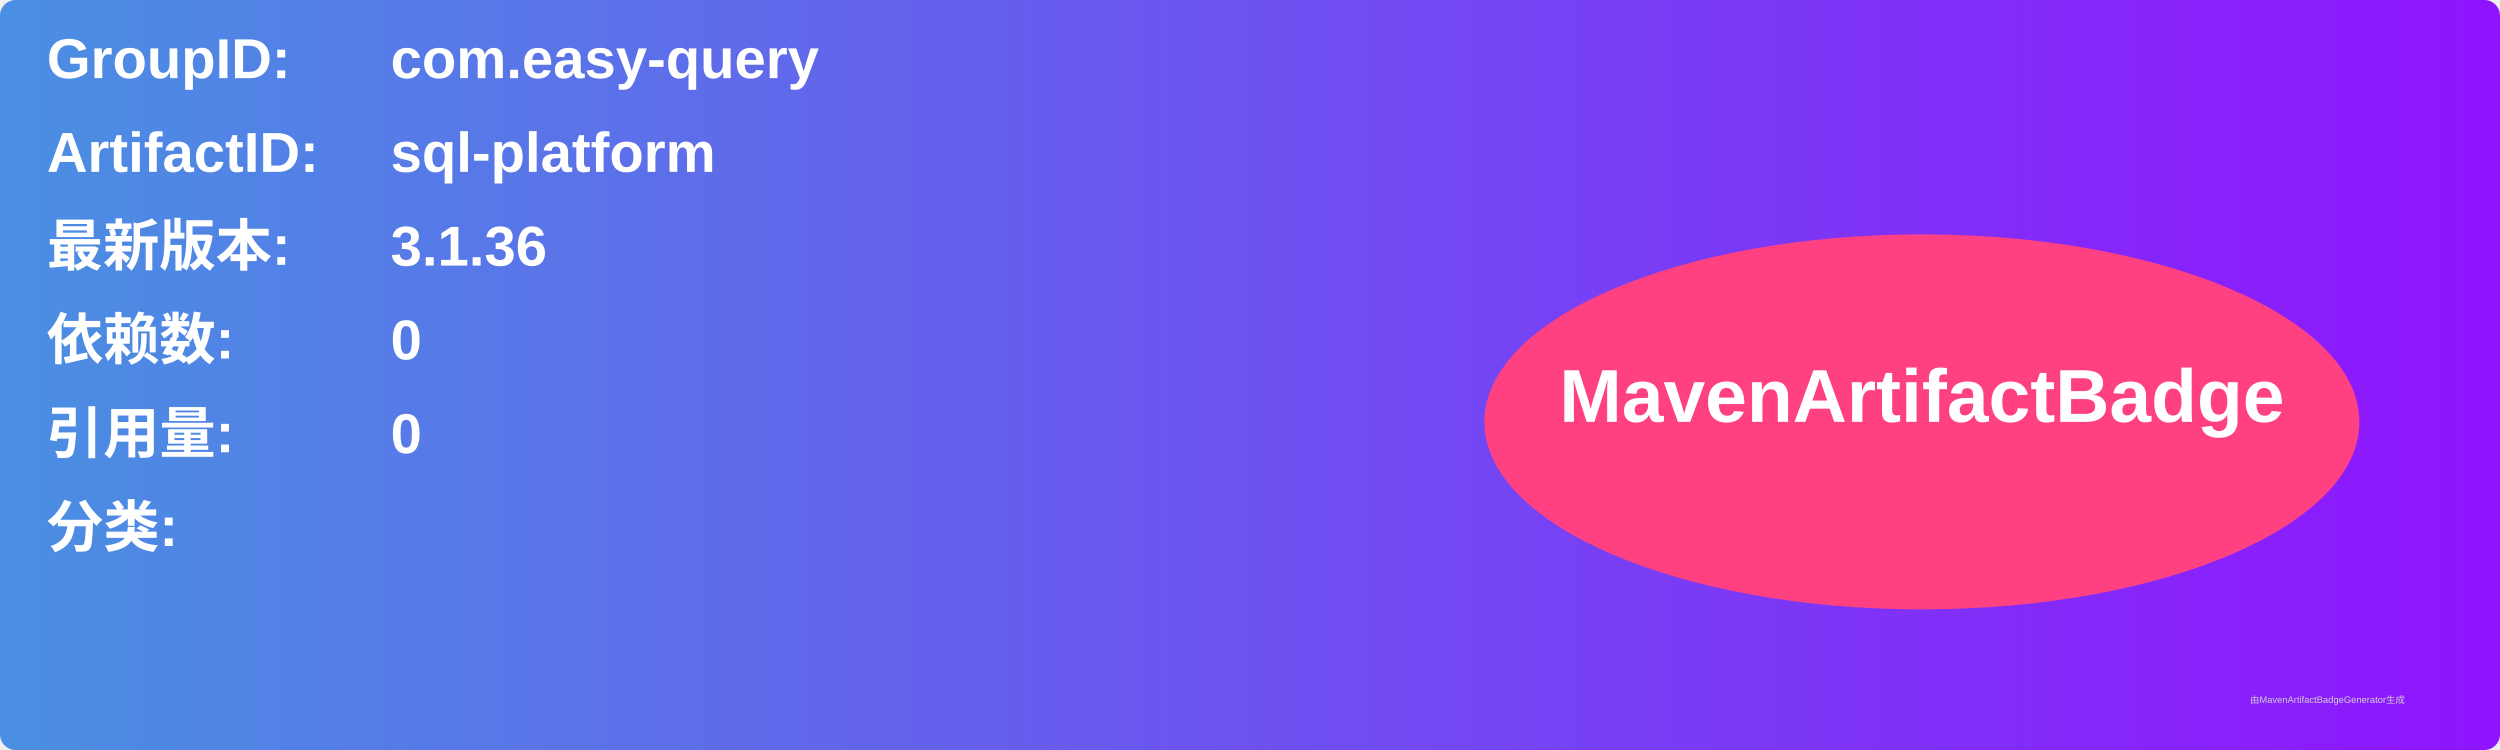
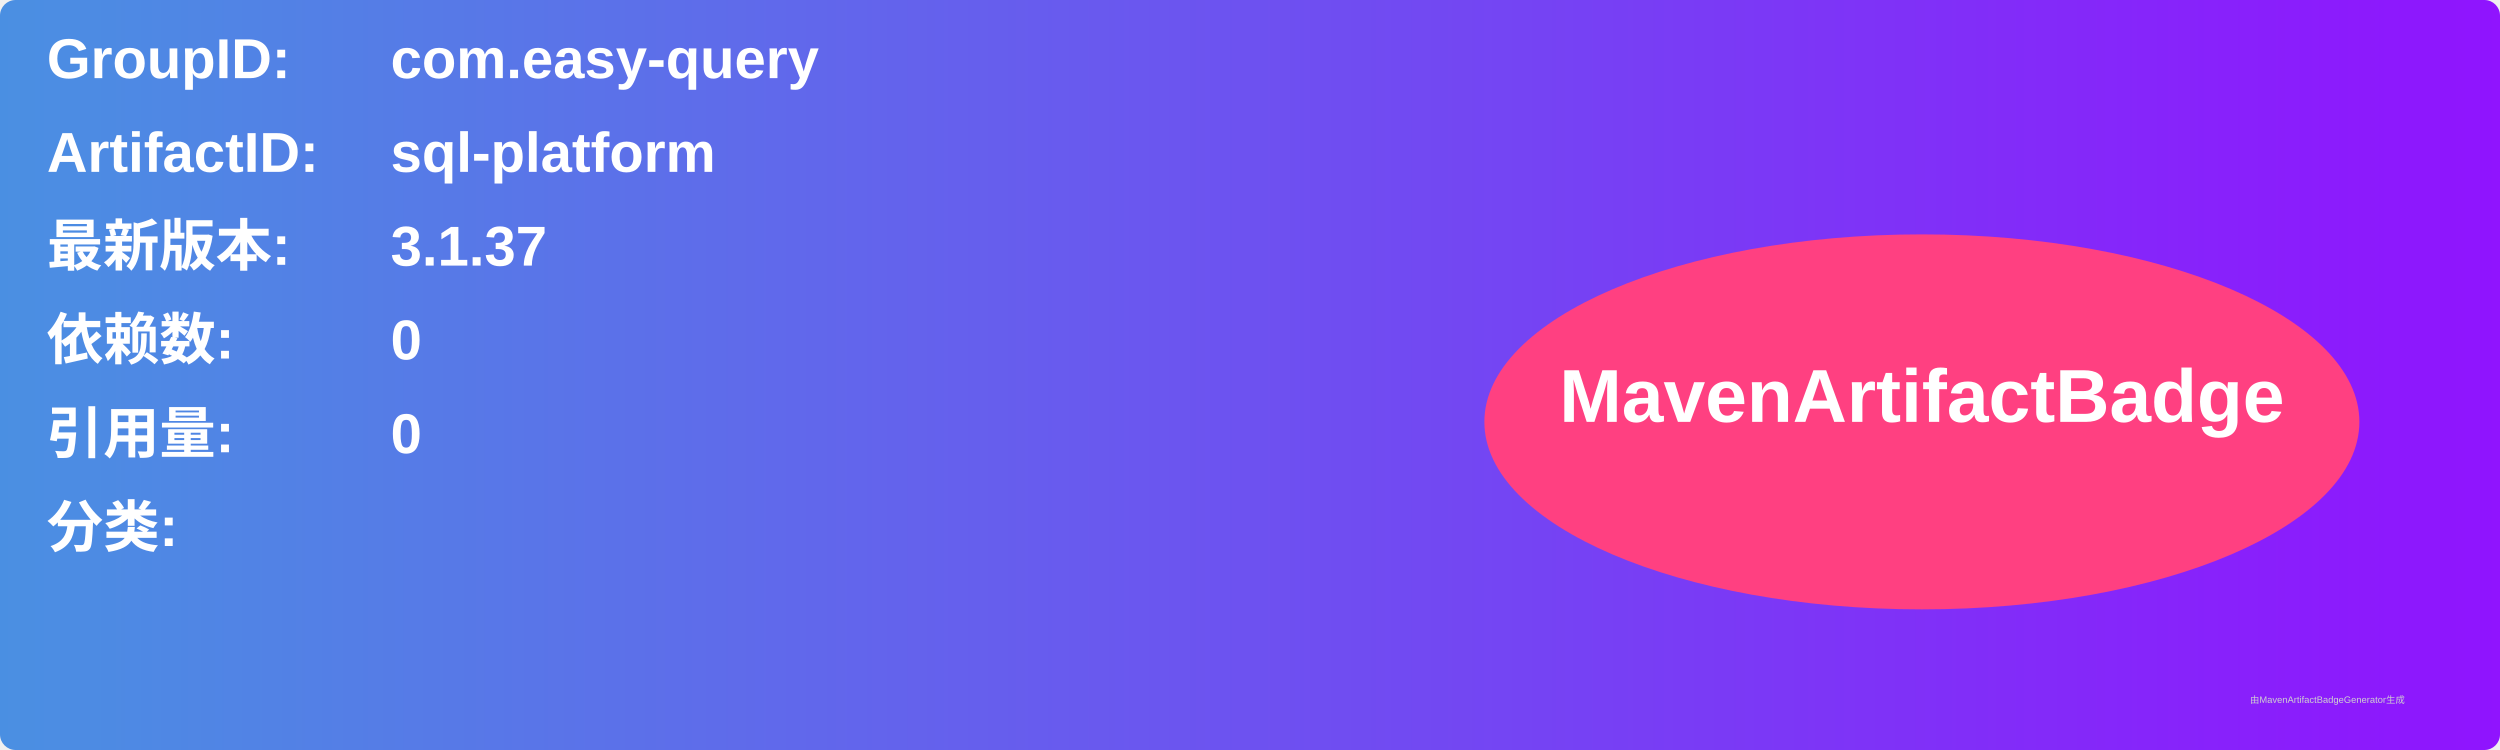
<svg xmlns="http://www.w3.org/2000/svg" width="800" height="240" viewBox="0 0 800 240">
  <linearGradient id="grad" x1="0%" y1="0%" x2="100%" y2="0%">
    <stop offset="0%" stop-color="#4a90e2" />
    <stop offset="100%" stop-color="#9013fe" />
  </linearGradient>
  <rect width="100%" height="100%" rx="5" ry="5" fill="url(#grad)" />
  <g transform="translate(15, 15)">
    <text x="0" y="10" font-family="Arial" font-size="18" fill="white" font-weight="bold" width="260">GroupID:</text>
    <text x="110" y="10" font-family="Arial" font-size="18" fill="white" font-weight="bold" width="460">com.easy-query</text>
    <text x="0" y="40" font-family="Arial" font-size="18" fill="white" font-weight="bold" width="260">ArtifactID:</text>
    <text x="110" y="40" font-family="Arial" font-size="18" fill="white" font-weight="bold" width="460">sql-platform</text>
    <text x="0" y="70" font-family="Arial" font-size="18" fill="white" font-weight="bold">最新版本:</text>
    <text x="110" y="70" font-family="Arial" font-size="18" fill="white" font-weight="bold">
-       <tspan font-weight="bold">3.1.36</tspan>
+       <tspan font-weight="bold">3.1.37</tspan>
    </text>
    <text x="0" y="100" font-family="Arial" font-size="18" fill="white" font-weight="bold">依赖数: </text>
    <text x="110" y="100" font-family="Arial" font-size="18" fill="white">
      <tspan font-weight="bold">0</tspan>
    </text>
    <text x="0" y="130" font-family="Arial" font-size="18" fill="white" font-weight="bold">引用量: </text>
    <text x="110" y="130" font-family="Arial" font-size="18" fill="white">
      <tspan font-weight="bold">0</tspan>
    </text>
    <text x="0" y="160" font-family="Arial" font-size="18" fill="white" font-weight="bold">分类:</text>
    <text x="10" y="190" font-family="Arial" font-size="10" fill="white">
      <tspan font-weight="bold" />
    </text>
    <ellipse cx="600" cy="120" rx="140" ry="60" fill="#ff4081" />
    <text x="600" y="120" text-anchor="middle" font-family="Arial" font-size="24" fill="white" font-weight="bold">MavenArtifactBadge</text>
  </g>
  <text x="720" y="225" font-family="Arial" font-size="3" fill="#d0d0d0">由MavenArtifactBadgeGenerator生成</text>
</svg>
